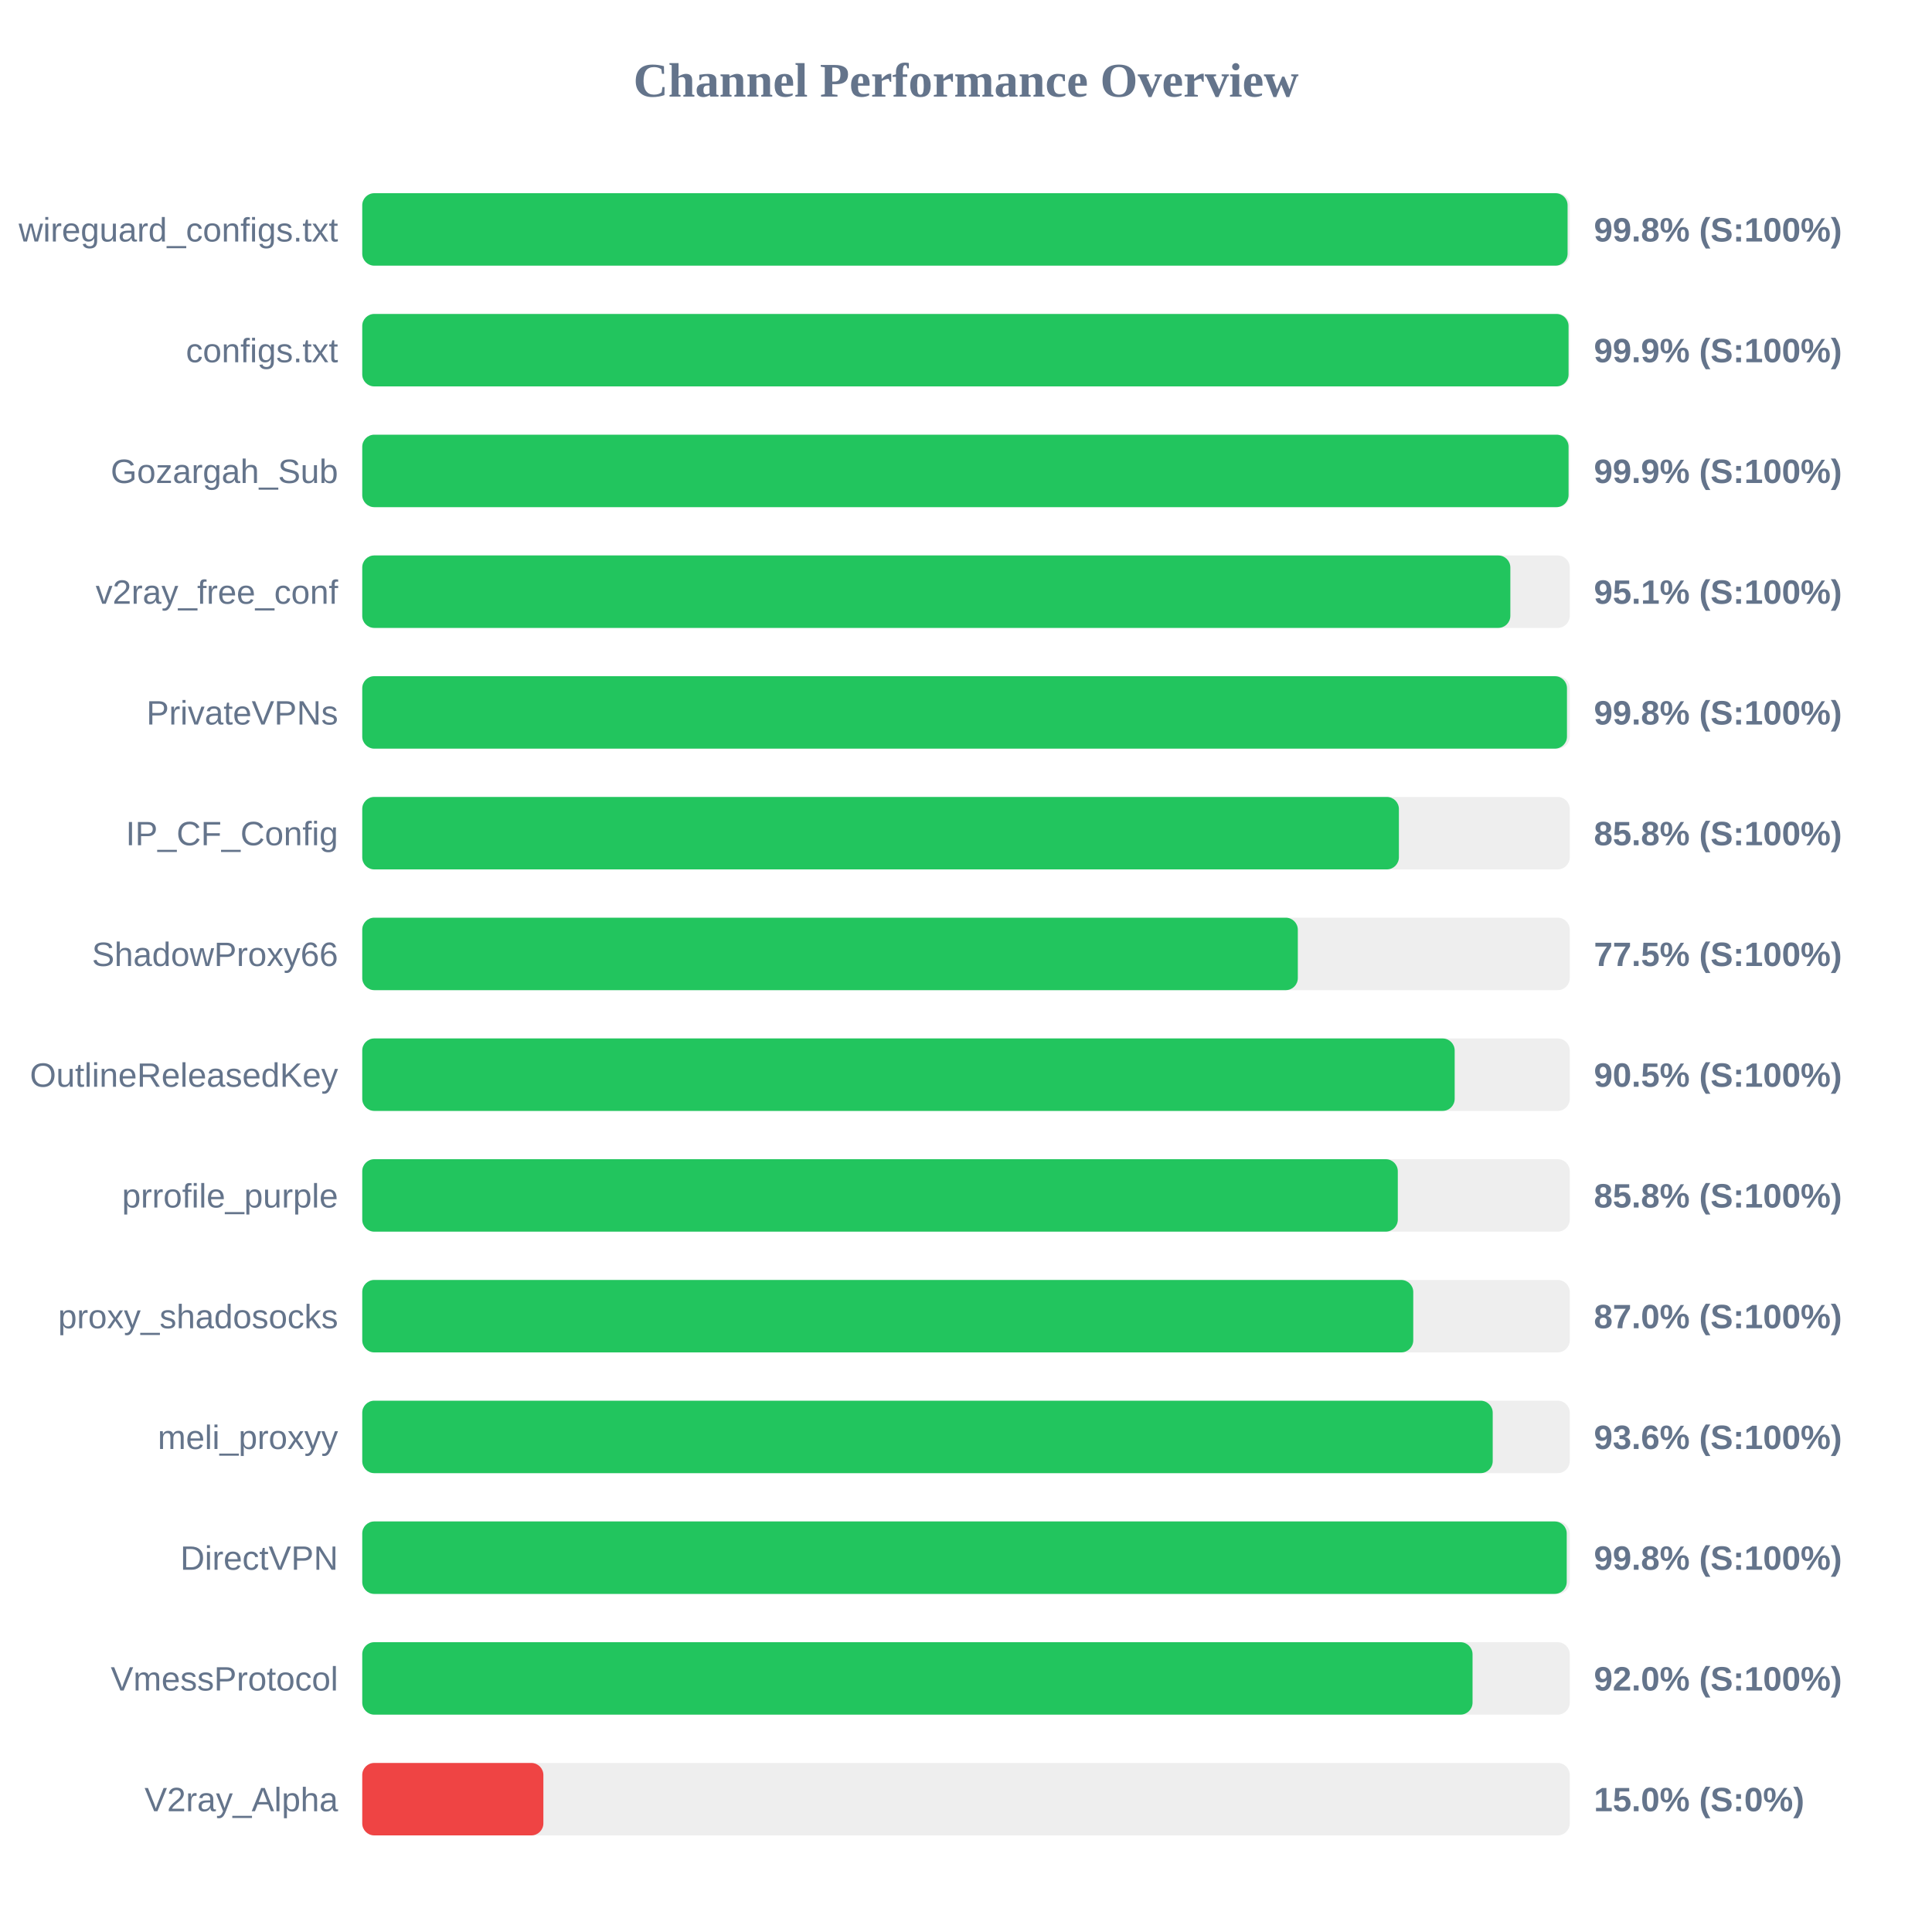
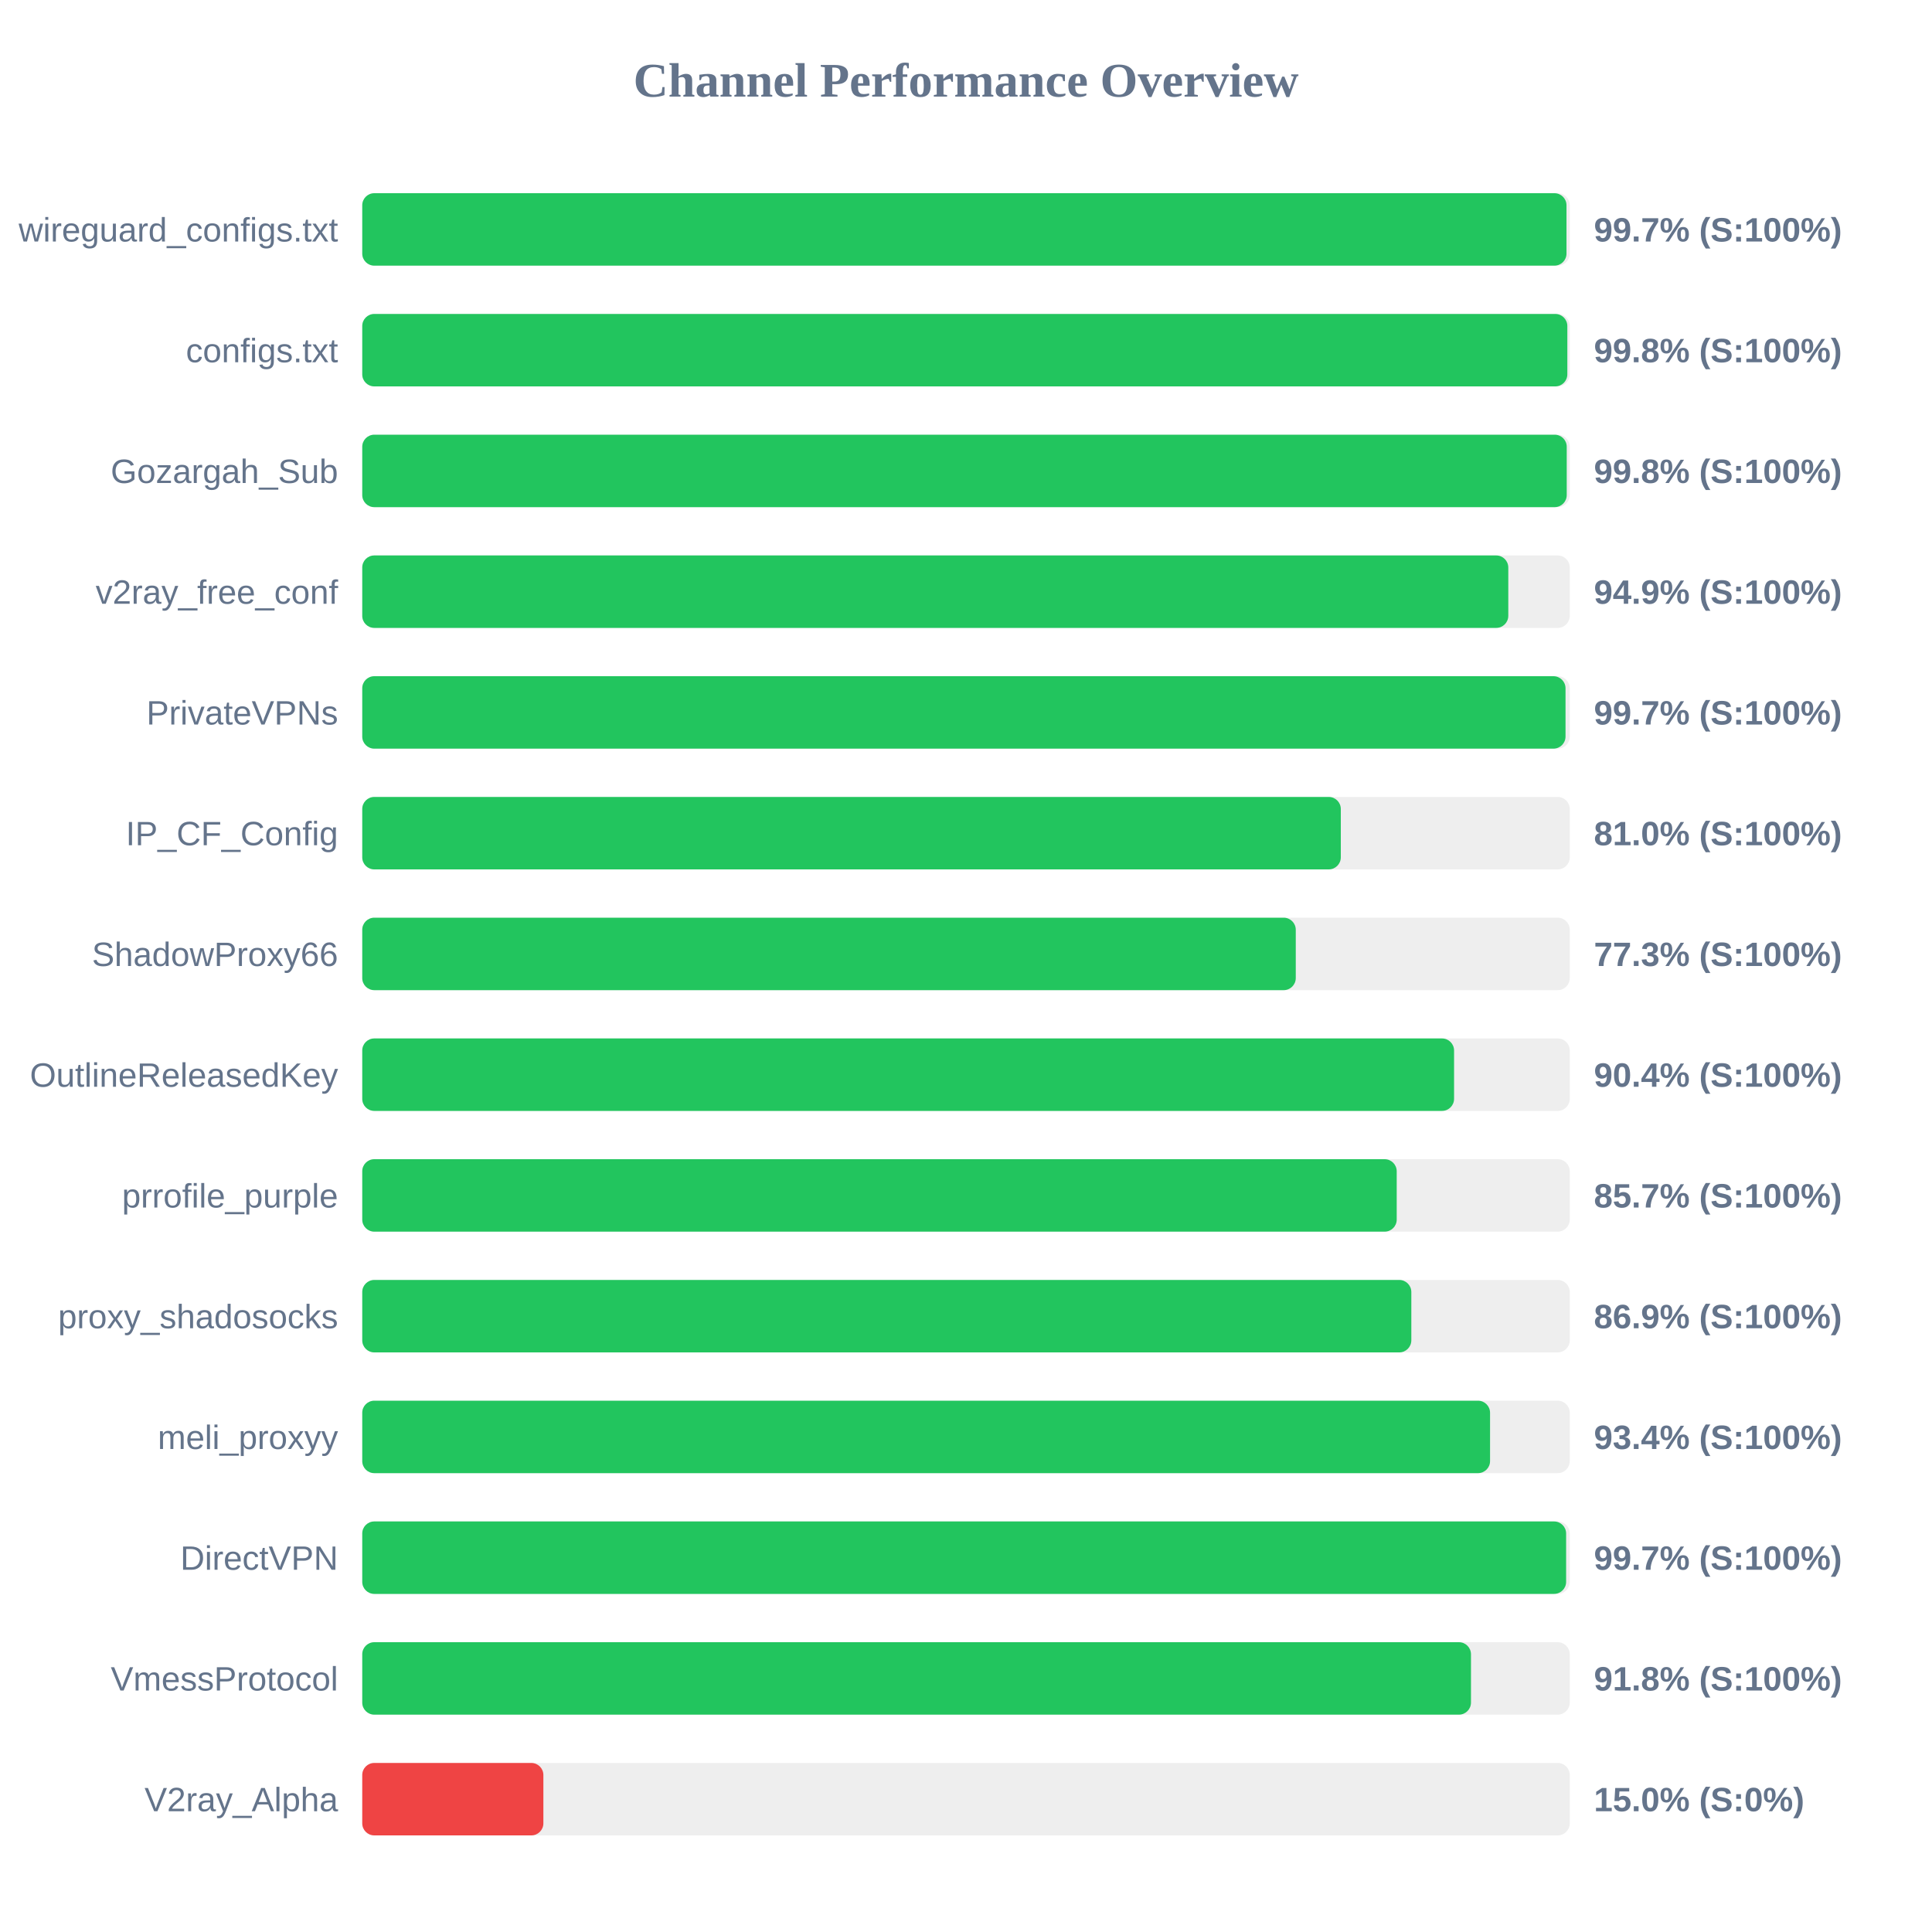
<svg xmlns="http://www.w3.org/2000/svg" width="800" height="800" version="1.1">
  <style>
        .row { font: 14px Arial; fill: #64748b; }
        .score { font: bold 14px Arial; fill: #64748b; }
    </style>
  <text x="400" y="40" text-anchor="middle" font-size="20px" font-weight="bold" fill="#64748b">Channel Performance Overview</text>
  <rect x="150" y="80" width="500" height="30" fill="#eee" rx="5" />
-   <rect x="150" y="80" width="499.1" height="30" fill="#22c55e" rx="5" />
+   <rect x="150" y="80" width="498.65" height="30" fill="#22c55e" rx="5" />
  <text x="140" y="100" text-anchor="end" class="row">wireguard_configs.txt</text>
-   <text x="660" y="100" text-anchor="start" class="score">99.8% (S:100%)</text>
+   <text x="660" y="100" text-anchor="start" class="score">99.7% (S:100%)</text>
  <rect x="150" y="130" width="500" height="30" fill="#eee" rx="5" />
-   <rect x="150" y="130" width="499.5" height="30" fill="#22c55e" rx="5" />
+   <rect x="150" y="130" width="499.0" height="30" fill="#22c55e" rx="5" />
  <text x="140" y="150" text-anchor="end" class="row">configs.txt</text>
-   <text x="660" y="150" text-anchor="start" class="score">99.9% (S:100%)</text>
+   <text x="660" y="150" text-anchor="start" class="score">99.8% (S:100%)</text>
  <rect x="150" y="180" width="500" height="30" fill="#eee" rx="5" />
-   <rect x="150" y="180" width="499.5" height="30" fill="#22c55e" rx="5" />
+   <rect x="150" y="180" width="498.75" height="30" fill="#22c55e" rx="5" />
  <text x="140" y="200" text-anchor="end" class="row">Gozargah_Sub</text>
-   <text x="660" y="200" text-anchor="start" class="score">99.9% (S:100%)</text>
+   <text x="660" y="200" text-anchor="start" class="score">99.8% (S:100%)</text>
  <rect x="150" y="230" width="500" height="30" fill="#eee" rx="5" />
-   <rect x="150" y="230" width="475.4" height="30" fill="#22c55e" rx="5" />
+   <rect x="150" y="230" width="474.55" height="30" fill="#22c55e" rx="5" />
  <text x="140" y="250" text-anchor="end" class="row">v2ray_free_conf</text>
-   <text x="660" y="250" text-anchor="start" class="score">95.1% (S:100%)</text>
+   <text x="660" y="250" text-anchor="start" class="score">94.9% (S:100%)</text>
  <rect x="150" y="280" width="500" height="30" fill="#eee" rx="5" />
-   <rect x="150" y="280" width="498.85" height="30" fill="#22c55e" rx="5" />
+   <rect x="150" y="280" width="498.25" height="30" fill="#22c55e" rx="5" />
  <text x="140" y="300" text-anchor="end" class="row">PrivateVPNs</text>
-   <text x="660" y="300" text-anchor="start" class="score">99.8% (S:100%)</text>
+   <text x="660" y="300" text-anchor="start" class="score">99.7% (S:100%)</text>
  <rect x="150" y="330" width="500" height="30" fill="#eee" rx="5" />
-   <rect x="150" y="330" width="429.25" height="30" fill="#22c55e" rx="5" />
+   <rect x="150" y="330" width="405.2" height="30" fill="#22c55e" rx="5" />
  <text x="140" y="350" text-anchor="end" class="row">IP_CF_Config</text>
-   <text x="660" y="350" text-anchor="start" class="score">85.8% (S:100%)</text>
+   <text x="660" y="350" text-anchor="start" class="score">81.0% (S:100%)</text>
  <rect x="150" y="380" width="500" height="30" fill="#eee" rx="5" />
-   <rect x="150" y="380" width="387.4" height="30" fill="#22c55e" rx="5" />
+   <rect x="150" y="380" width="386.55" height="30" fill="#22c55e" rx="5" />
  <text x="140" y="400" text-anchor="end" class="row">ShadowProxy66</text>
-   <text x="660" y="400" text-anchor="start" class="score">77.5% (S:100%)</text>
+   <text x="660" y="400" text-anchor="start" class="score">77.3% (S:100%)</text>
  <rect x="150" y="430" width="500" height="30" fill="#eee" rx="5" />
-   <rect x="150" y="430" width="452.35" height="30" fill="#22c55e" rx="5" />
+   <rect x="150" y="430" width="452.1" height="30" fill="#22c55e" rx="5" />
  <text x="140" y="450" text-anchor="end" class="row">OutlineReleasedKey</text>
-   <text x="660" y="450" text-anchor="start" class="score">90.5% (S:100%)</text>
+   <text x="660" y="450" text-anchor="start" class="score">90.4% (S:100%)</text>
  <rect x="150" y="480" width="500" height="30" fill="#eee" rx="5" />
-   <rect x="150" y="480" width="428.8" height="30" fill="#22c55e" rx="5" />
+   <rect x="150" y="480" width="428.35" height="30" fill="#22c55e" rx="5" />
  <text x="140" y="500" text-anchor="end" class="row">prrofile_purple</text>
-   <text x="660" y="500" text-anchor="start" class="score">85.8% (S:100%)</text>
+   <text x="660" y="500" text-anchor="start" class="score">85.7% (S:100%)</text>
  <rect x="150" y="530" width="500" height="30" fill="#eee" rx="5" />
-   <rect x="150" y="530" width="435.2" height="30" fill="#22c55e" rx="5" />
+   <rect x="150" y="530" width="434.4" height="30" fill="#22c55e" rx="5" />
  <text x="140" y="550" text-anchor="end" class="row">proxy_shadosocks</text>
-   <text x="660" y="550" text-anchor="start" class="score">87.0% (S:100%)</text>
+   <text x="660" y="550" text-anchor="start" class="score">86.9% (S:100%)</text>
  <rect x="150" y="580" width="500" height="30" fill="#eee" rx="5" />
-   <rect x="150" y="580" width="468.1" height="30" fill="#22c55e" rx="5" />
+   <rect x="150" y="580" width="467.0" height="30" fill="#22c55e" rx="5" />
  <text x="140" y="600" text-anchor="end" class="row">meli_proxyy</text>
-   <text x="660" y="600" text-anchor="start" class="score">93.6% (S:100%)</text>
+   <text x="660" y="600" text-anchor="start" class="score">93.4% (S:100%)</text>
  <rect x="150" y="630" width="500" height="30" fill="#eee" rx="5" />
-   <rect x="150" y="630" width="498.75" height="30" fill="#22c55e" rx="5" />
+   <rect x="150" y="630" width="498.5" height="30" fill="#22c55e" rx="5" />
  <text x="140" y="650" text-anchor="end" class="row">DirectVPN</text>
-   <text x="660" y="650" text-anchor="start" class="score">99.8% (S:100%)</text>
+   <text x="660" y="650" text-anchor="start" class="score">99.7% (S:100%)</text>
  <rect x="150" y="680" width="500" height="30" fill="#eee" rx="5" />
-   <rect x="150" y="680" width="459.75" height="30" fill="#22c55e" rx="5" />
+   <rect x="150" y="680" width="459.1" height="30" fill="#22c55e" rx="5" />
  <text x="140" y="700" text-anchor="end" class="row">VmessProtocol</text>
-   <text x="660" y="700" text-anchor="start" class="score">92.0% (S:100%)</text>
+   <text x="660" y="700" text-anchor="start" class="score">91.8% (S:100%)</text>
  <rect x="150" y="730" width="500" height="30" fill="#eee" rx="5" />
  <rect x="150" y="730" width="75.0" height="30" fill="#ef4444" rx="5" />
  <text x="140" y="750" text-anchor="end" class="row">V2ray_Alpha</text>
  <text x="660" y="750" text-anchor="start" class="score">15.0% (S:0%)</text>
</svg>
